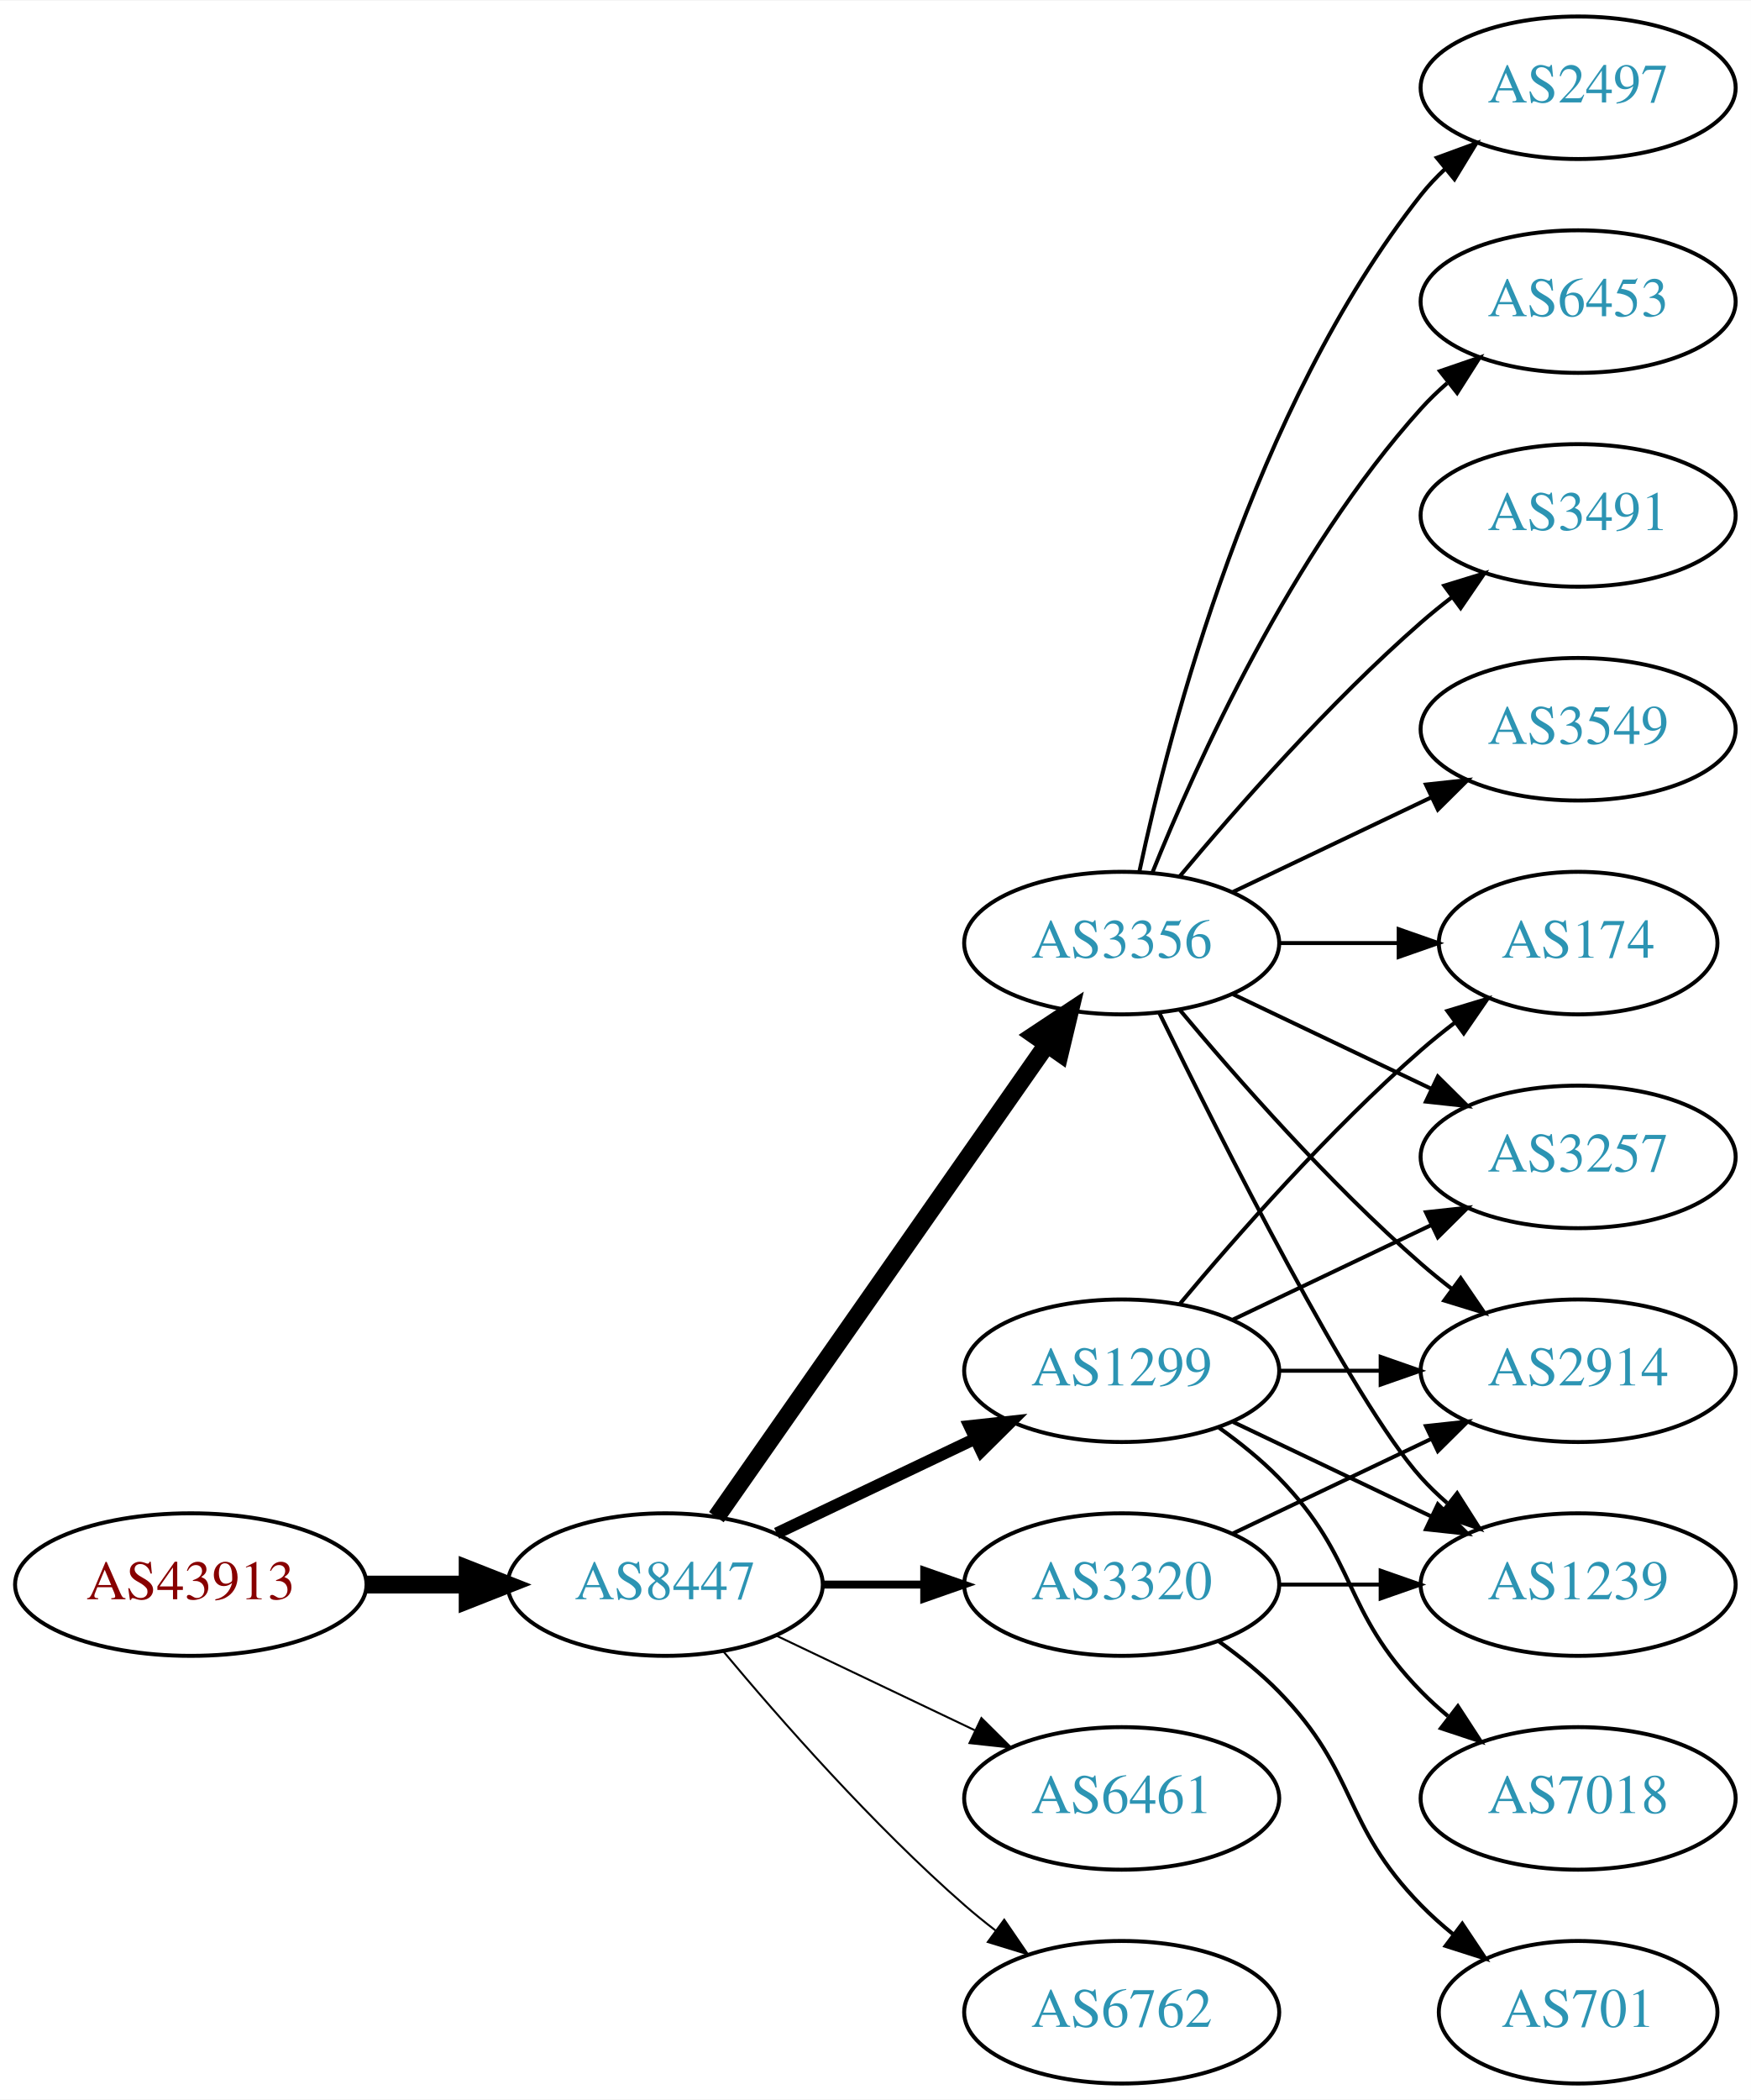
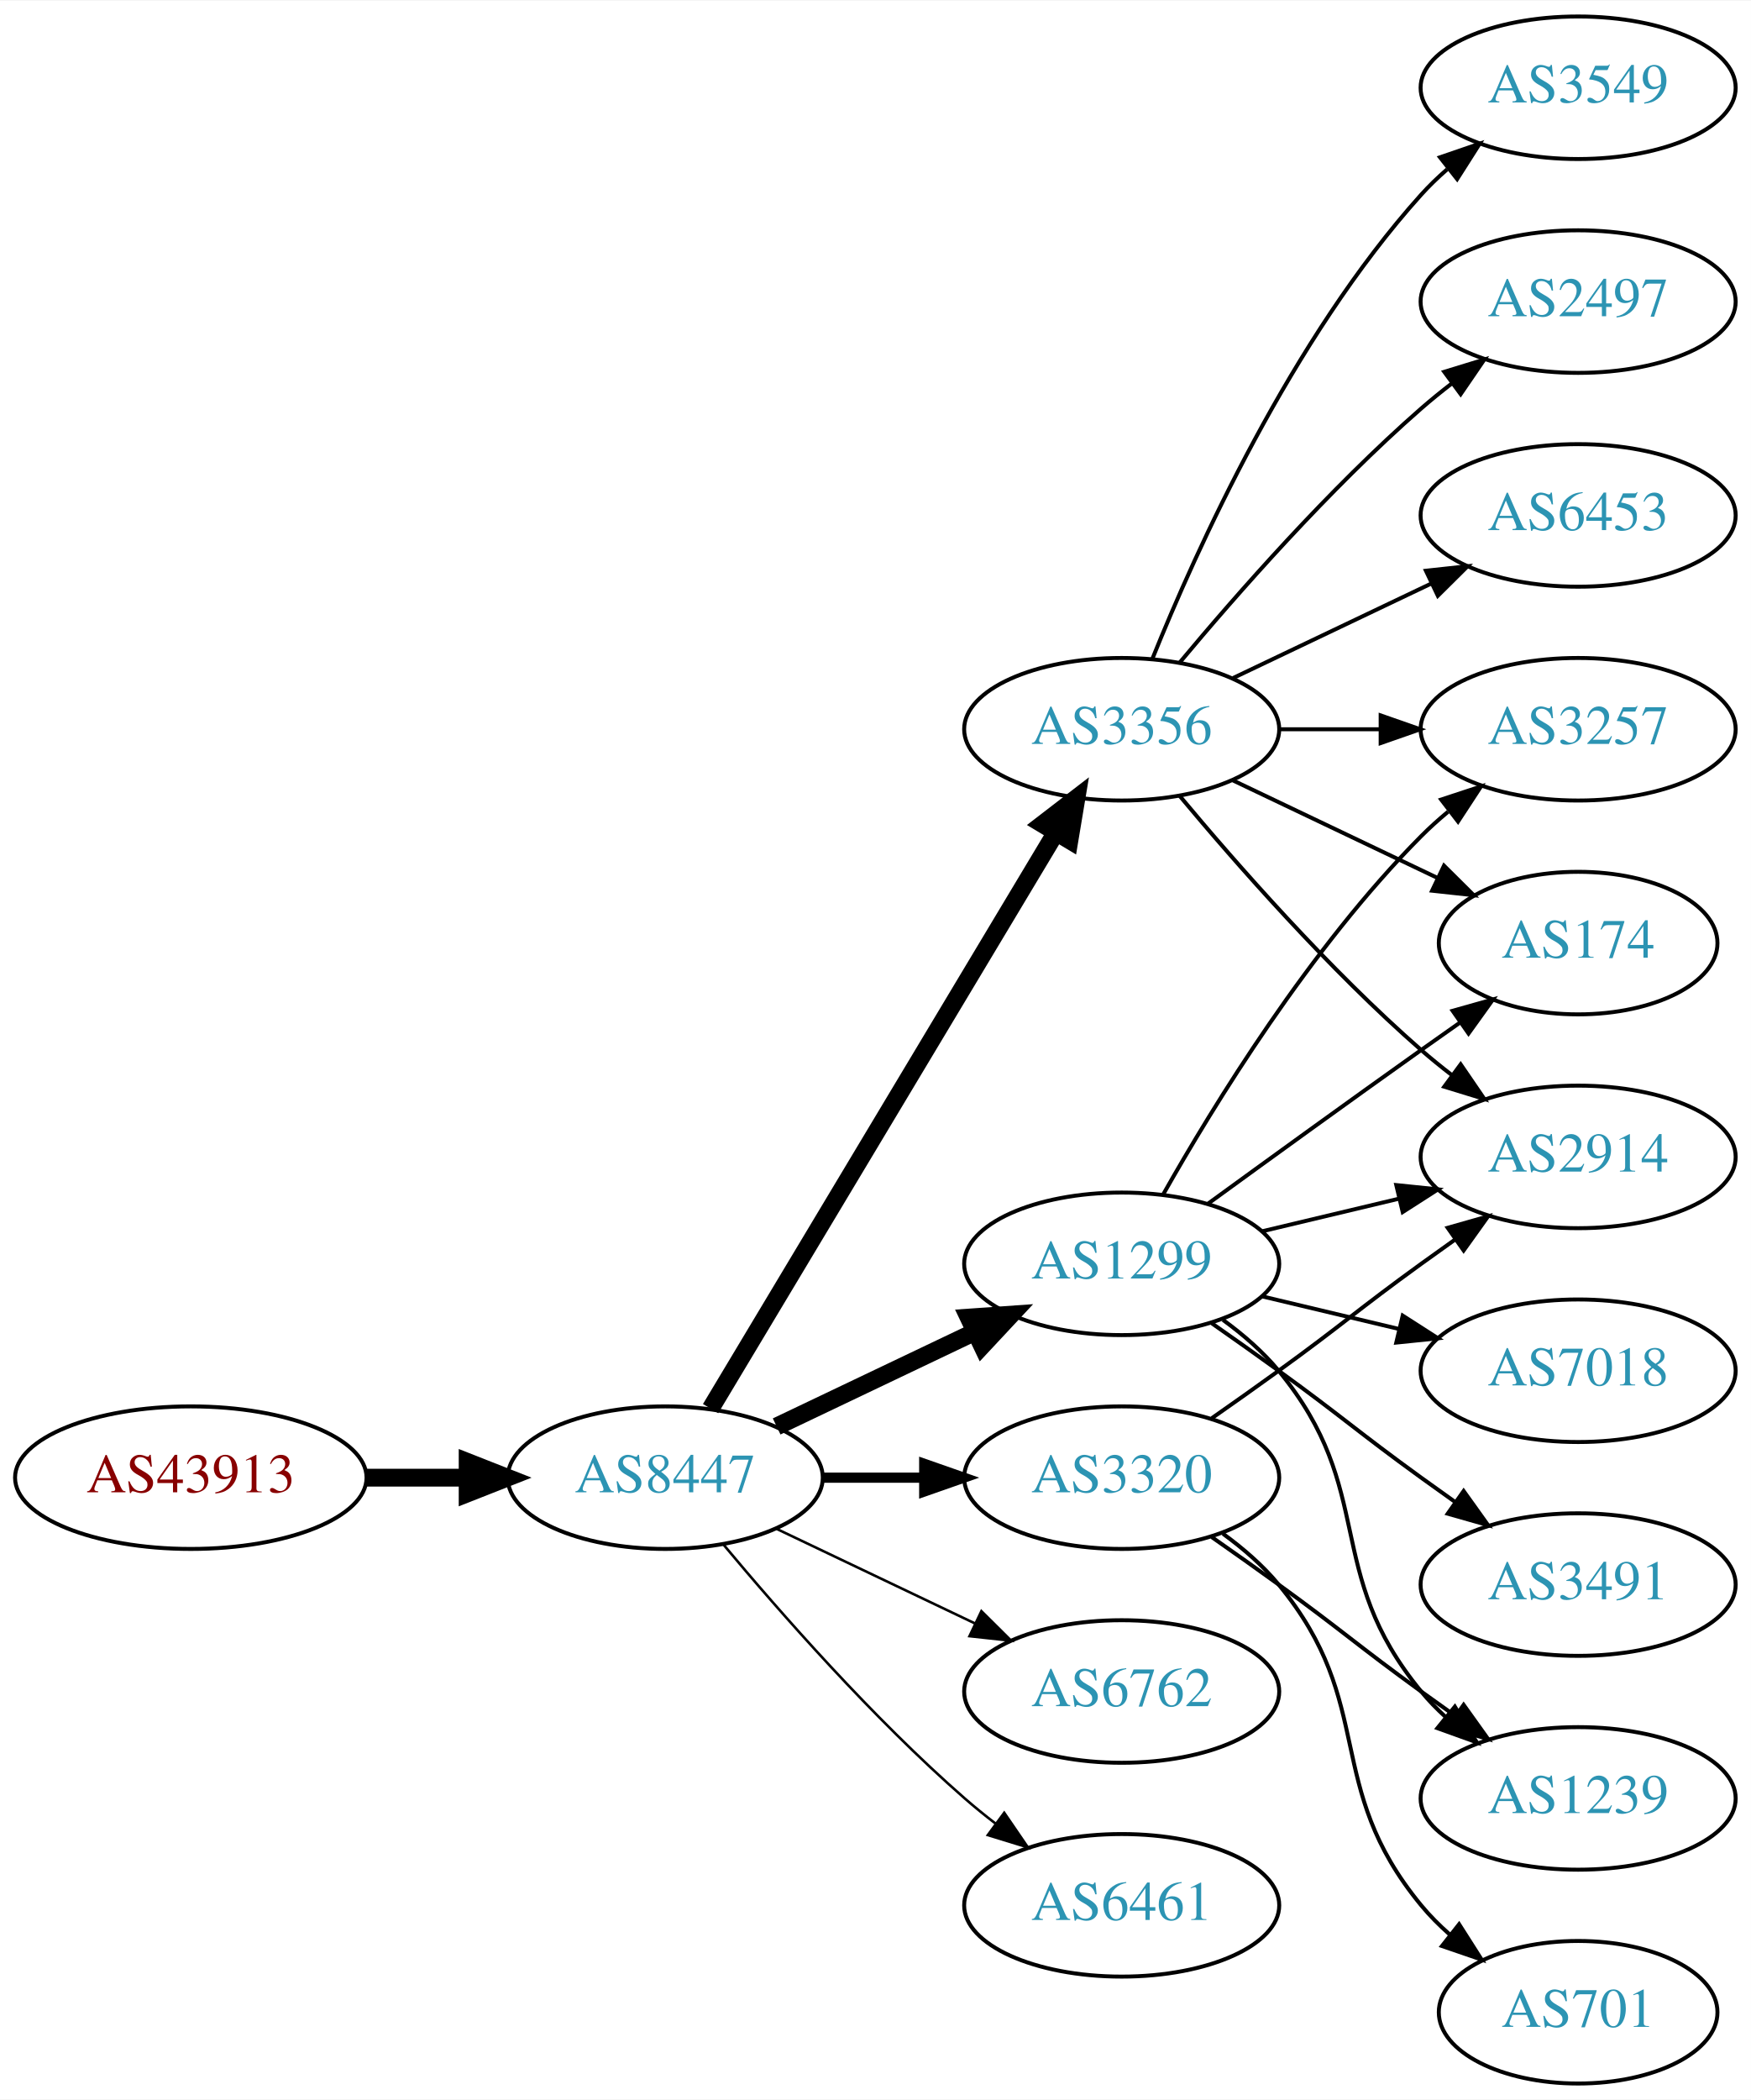
<svg xmlns="http://www.w3.org/2000/svg" xmlns:xlink="http://www.w3.org/1999/xlink" width="442pt" height="530pt" viewBox="0.00 0.00 442.27 530.00">
  <g id="graph0" class="graph" transform="scale(1 1) rotate(0) translate(4 526)">
    <polygon fill="white" stroke="none" points="-4,4 -4,-526 438.271,-526 438.271,4 -4,4" />
    <g id="node1" class="node">
      <g id="a_node1">
        <a xlink:href="/asn/43913" xlink:title="AS43913 ~ AT-AGES-AS [AT]">
-           <ellipse fill="#ffffff" stroke="black" cx="44.196" cy="-126" rx="44.393" ry="18" />
-           <text text-anchor="middle" x="44.196" y="-122.3" font-family="Times,serif" font-size="14.00" fill="#880000">AS43913</text>
+           <ellipse fill="#ffffff" stroke="black" cx="44.196" cy="-153" rx="44.393" ry="18" />
+           <text text-anchor="middle" x="44.196" y="-149.3" font-family="Times,serif" font-size="14.00" fill="#880000">AS43913</text>
        </a>
      </g>
    </g>
    <g id="node2" class="node">
      <g id="a_node2">
        <a xlink:href="/asn/8447" xlink:title="AS8447 ~ A1 Telekom Austria AG [AT]">
-           <ellipse fill="#ffffff" stroke="black" cx="164.039" cy="-126" rx="39.794" ry="18" />
-           <text text-anchor="middle" x="164.039" y="-122.3" font-family="Times,serif" font-size="14.00" fill="#2c94b3">AS8447</text>
+           <ellipse fill="#ffffff" stroke="black" cx="164.039" cy="-153" rx="39.794" ry="18" />
+           <text text-anchor="middle" x="164.039" y="-149.3" font-family="Times,serif" font-size="14.00" fill="#2c94b3">AS8447</text>
        </a>
      </g>
    </g>
    <g id="edge1" class="edge">
-       <path fill="none" stroke="black" stroke-width="4.5" d="M88.407,-126C96.72,-126 105.482,-126 113.965,-126" />
-       <polygon fill="black" stroke="black" stroke-width="4.5" points="114.123,-129.938 124.123,-126 114.123,-122.063 114.123,-129.938" />
+       <path fill="none" stroke="black" stroke-width="4.5" d="M88.407,-153C96.72,-153 105.482,-153 113.965,-153" />
+       <polygon fill="black" stroke="black" stroke-width="4.5" points="114.123,-156.938 124.123,-153 114.123,-149.063 114.123,-156.938" />
    </g>
    <g id="node3" class="node">
      <g id="a_node3">
        <a xlink:href="/asn/3356" xlink:title="AS3356 ~ Level 3 Parent, LLC [US]">
-           <ellipse fill="#ffffff" stroke="black" cx="279.332" cy="-288" rx="39.794" ry="18" />
-           <text text-anchor="middle" x="279.332" y="-284.3" font-family="Times,serif" font-size="14.00" fill="#2c94b3">AS3356</text>
+           <ellipse fill="#ffffff" stroke="black" cx="279.332" cy="-342" rx="39.794" ry="18" />
+           <text text-anchor="middle" x="279.332" y="-338.3" font-family="Times,serif" font-size="14.00" fill="#2c94b3">AS3356</text>
        </a>
      </g>
    </g>
    <g id="edge2" class="edge">
-       <path fill="none" stroke="black" stroke-width="4.5" d="M176.949,-143.031C196.871,-171.517 237.06,-228.985 260.41,-262.374" />
-       <polygon fill="black" stroke="black" stroke-width="4.5" points="257.282,-264.772 266.24,-270.71 263.736,-260.258 257.282,-264.772" />
+       <path fill="none" stroke="black" stroke-width="4.5" d="M175.494,-170.442C195.475,-203.775 239.18,-276.686 262.666,-315.866" />
+       <polygon fill="black" stroke="black" stroke-width="4.5" points="259.383,-318.048 267.902,-324.6 266.137,-313.999 259.383,-318.048" />
    </g>
    <g id="node4" class="node">
      <g id="a_node4">
-         <a xlink:href="/asn/3320" xlink:title="AS3320 ~ DTAG [DE]">
-           <ellipse fill="#ffffff" stroke="black" cx="279.332" cy="-126" rx="39.794" ry="18" />
-           <text text-anchor="middle" x="279.332" y="-122.3" font-family="Times,serif" font-size="14.00" fill="#2c94b3">AS3320</text>
+         <a xlink:href="/asn/1299" xlink:title="AS1299 ~ Telia Carrier [EU]">
+           <ellipse fill="#ffffff" stroke="black" cx="279.332" cy="-207" rx="39.794" ry="18" />
+           <text text-anchor="middle" x="279.332" y="-203.3" font-family="Times,serif" font-size="14.00" fill="#2c94b3">AS1299</text>
        </a>
      </g>
    </g>
    <g id="edge3" class="edge">
-       <path fill="none" stroke="black" stroke-width="2" d="M203.711,-126C211.914,-126 220.678,-126 229.21,-126" />
-       <polygon fill="black" stroke="black" stroke-width="2" points="229.449,-129.5 239.449,-126 229.449,-122.5 229.449,-129.5" />
+       <path fill="none" stroke="black" stroke-width="4.5" d="M192.175,-165.934C207.169,-173.081 225.99,-182.052 242.213,-189.785" />
+       <polygon fill="black" stroke="black" stroke-width="4.5" points="240.695,-193.423 251.417,-194.171 244.084,-186.314 240.695,-193.423" />
    </g>
    <g id="node5" class="node">
      <g id="a_node5">
-         <a xlink:href="/asn/6461" xlink:title="AS6461 ~ Zayo Bandwidth [US]">
-           <ellipse fill="#ffffff" stroke="black" cx="279.332" cy="-72" rx="39.794" ry="18" />
-           <text text-anchor="middle" x="279.332" y="-68.3" font-family="Times,serif" font-size="14.00" fill="#2c94b3">AS6461</text>
+         <a xlink:href="/asn/3320" xlink:title="AS3320 ~ DTAG [DE]">
+           <ellipse fill="#ffffff" stroke="black" cx="279.332" cy="-153" rx="39.794" ry="18" />
+           <text text-anchor="middle" x="279.332" y="-149.3" font-family="Times,serif" font-size="14.00" fill="#2c94b3">AS3320</text>
        </a>
      </g>
    </g>
    <g id="edge4" class="edge">
-       <path fill="none" stroke="black" stroke-width="0.5" d="M192.175,-113.066C207.169,-105.919 225.99,-96.948 242.213,-89.215" />
-       <polygon fill="black" stroke="black" stroke-width="0.5" points="243.895,-92.291 251.417,-84.829 240.884,-85.972 243.895,-92.291" />
+       <path fill="none" stroke="black" stroke-width="2.571" d="M203.711,-153C211.914,-153 220.678,-153 229.21,-153" />
+       <polygon fill="black" stroke="black" stroke-width="2.571" points="229.449,-156.5 239.449,-153 229.449,-149.5 229.449,-156.5" />
    </g>
    <g id="node6" class="node">
      <g id="a_node6">
        <a xlink:href="/asn/6762" xlink:title="AS6762 ~ TELECOM ITALIA SPARKLE S.p.A. [IT]">
-           <ellipse fill="#ffffff" stroke="black" cx="279.332" cy="-18" rx="39.794" ry="18" />
-           <text text-anchor="middle" x="279.332" y="-14.3" font-family="Times,serif" font-size="14.00" fill="#2c94b3">AS6762</text>
+           <ellipse fill="#ffffff" stroke="black" cx="279.332" cy="-99" rx="39.794" ry="18" />
+           <text text-anchor="middle" x="279.332" y="-95.3" font-family="Times,serif" font-size="14.00" fill="#2c94b3">AS6762</text>
        </a>
      </g>
    </g>
    <g id="edge5" class="edge">
-       <path fill="none" stroke="black" stroke-width="0.5" d="M178.669,-109.183C192.951,-92.071 216.498,-65.255 239.685,-45 242.151,-42.846 244.789,-40.706 247.487,-38.628" />
-       <polygon fill="black" stroke="black" stroke-width="0.5" points="249.66,-41.375 255.641,-32.63 245.512,-35.736 249.66,-41.375" />
+       <path fill="none" stroke="black" stroke-width="0.643" d="M192.175,-140.066C207.169,-132.919 225.99,-123.948 242.213,-116.215" />
+       <polygon fill="black" stroke="black" stroke-width="0.643" points="243.895,-119.291 251.417,-111.829 240.884,-112.972 243.895,-119.291" />
    </g>
    <g id="node7" class="node">
      <g id="a_node7">
-         <a xlink:href="/asn/1299" xlink:title="AS1299 ~ Telia Carrier [EU]">
-           <ellipse fill="#ffffff" stroke="black" cx="279.332" cy="-180" rx="39.794" ry="18" />
-           <text text-anchor="middle" x="279.332" y="-176.3" font-family="Times,serif" font-size="14.00" fill="#2c94b3">AS1299</text>
+         <a xlink:href="/asn/6461" xlink:title="AS6461 ~ Zayo Bandwidth [US]">
+           <ellipse fill="#ffffff" stroke="black" cx="279.332" cy="-45" rx="39.794" ry="18" />
+           <text text-anchor="middle" x="279.332" y="-41.3" font-family="Times,serif" font-size="14.00" fill="#2c94b3">AS6461</text>
        </a>
      </g>
    </g>
    <g id="edge6" class="edge">
-       <path fill="none" stroke="black" stroke-width="3" d="M192.175,-138.934C207.169,-146.081 225.99,-155.052 242.213,-162.785" />
-       <polygon fill="black" stroke="black" stroke-width="3" points="240.884,-166.028 251.417,-167.171 243.895,-159.709 240.884,-166.028" />
+       <path fill="none" stroke="black" stroke-width="0.643" d="M178.669,-136.183C192.951,-119.071 216.498,-92.255 239.685,-72 242.151,-69.846 244.789,-67.706 247.487,-65.628" />
+       <polygon fill="black" stroke="black" stroke-width="0.643" points="249.66,-68.375 255.641,-59.63 245.512,-62.736 249.66,-68.375" />
    </g>
    <g id="node8" class="node">
      <g id="a_node8">
-         <a xlink:href="/asn/3491" xlink:title="AS3491 ~ PCCW Global, Inc. [US]">
-           <ellipse fill="#ffffff" stroke="black" cx="394.625" cy="-396" rx="39.794" ry="18" />
-           <text text-anchor="middle" x="394.625" y="-392.3" font-family="Times,serif" font-size="14.00" fill="#2c94b3">AS3491</text>
+         <a xlink:href="/asn/3257" xlink:title="AS3257 ~ GTT [DE]">
+           <ellipse fill="#ffffff" stroke="black" cx="394.625" cy="-342" rx="39.794" ry="18" />
+           <text text-anchor="middle" x="394.625" y="-338.3" font-family="Times,serif" font-size="14.00" fill="#2c94b3">AS3257</text>
        </a>
      </g>
    </g>
    <g id="edge7" class="edge">
-       <path fill="none" stroke="black" d="M293.962,-304.817C308.244,-321.929 331.791,-348.745 354.978,-369 357.444,-371.154 360.082,-373.294 362.78,-375.372" />
-       <polygon fill="black" stroke="black" points="360.805,-378.264 370.934,-381.37 364.953,-372.625 360.805,-378.264" />
+       <path fill="none" stroke="black" d="M319.004,-342C327.207,-342 335.971,-342 344.503,-342" />
+       <polygon fill="black" stroke="black" points="344.742,-345.5 354.742,-342 344.742,-338.5 344.742,-345.5" />
    </g>
    <g id="node9" class="node">
      <g id="a_node9">
        <a xlink:href="/asn/3549" xlink:title="AS3549 ~ Level 3 Parent, LLC [US]">
-           <ellipse fill="#ffffff" stroke="black" cx="394.625" cy="-342" rx="39.794" ry="18" />
-           <text text-anchor="middle" x="394.625" y="-338.3" font-family="Times,serif" font-size="14.00" fill="#2c94b3">AS3549</text>
+           <ellipse fill="#ffffff" stroke="black" cx="394.625" cy="-504" rx="39.794" ry="18" />
+           <text text-anchor="middle" x="394.625" y="-500.3" font-family="Times,serif" font-size="14.00" fill="#2c94b3">AS3549</text>
        </a>
      </g>
    </g>
    <g id="edge8" class="edge">
-       <path fill="none" stroke="black" d="M307.468,-300.934C322.462,-308.081 341.283,-317.052 357.506,-324.785" />
-       <polygon fill="black" stroke="black" points="356.177,-328.028 366.71,-329.171 359.188,-321.709 356.177,-328.028" />
+       <path fill="none" stroke="black" d="M287.079,-359.787C298.13,-387.243 322.184,-440.578 354.978,-477 356.98,-479.224 359.199,-481.363 361.532,-483.397" />
+       <polygon fill="black" stroke="black" points="359.73,-486.433 369.751,-489.873 364.062,-480.935 359.73,-486.433" />
    </g>
    <g id="node10" class="node">
      <g id="a_node10">
+         <a xlink:href="/asn/2497" xlink:title="AS2497 ~ Internet Initiative Japan Inc. [JP]">
+           <ellipse fill="#ffffff" stroke="black" cx="394.625" cy="-450" rx="39.794" ry="18" />
+           <text text-anchor="middle" x="394.625" y="-446.3" font-family="Times,serif" font-size="14.00" fill="#2c94b3">AS2497</text>
+         </a>
+       </g>
+     </g>
+     <g id="edge9" class="edge">
+       <path fill="none" stroke="black" d="M293.962,-358.817C308.244,-375.929 331.791,-402.745 354.978,-423 357.444,-425.154 360.082,-427.294 362.78,-429.372" />
+       <polygon fill="black" stroke="black" points="360.805,-432.264 370.934,-435.37 364.953,-426.625 360.805,-432.264" />
+     </g>
+     <g id="node11" class="node">
+       <g id="a_node11">
        <a xlink:href="/asn/174" xlink:title="AS174 ~ Cogent Communications [US]">
          <ellipse fill="#ffffff" stroke="black" cx="394.625" cy="-288" rx="35.194" ry="18" />
          <text text-anchor="middle" x="394.625" y="-284.3" font-family="Times,serif" font-size="14.00" fill="#2c94b3">AS174</text>
        </a>
      </g>
    </g>
-     <g id="edge9" class="edge">
-       <path fill="none" stroke="black" d="M319.004,-288C328.709,-288 339.2,-288 349.163,-288" />
-       <polygon fill="black" stroke="black" points="349.299,-291.5 359.299,-288 349.299,-284.5 349.299,-291.5" />
-     </g>
-     <g id="node11" class="node">
-       <g id="a_node11">
-         <a xlink:href="/asn/3257" xlink:title="AS3257 ~ GTT [DE]">
-           <ellipse fill="#ffffff" stroke="black" cx="394.625" cy="-234" rx="39.794" ry="18" />
-           <text text-anchor="middle" x="394.625" y="-230.3" font-family="Times,serif" font-size="14.00" fill="#2c94b3">AS3257</text>
-         </a>
-       </g>
-     </g>
    <g id="edge10" class="edge">
-       <path fill="none" stroke="black" d="M307.468,-275.066C322.462,-267.919 341.283,-258.948 357.506,-251.215" />
-       <polygon fill="black" stroke="black" points="359.188,-254.291 366.71,-246.829 356.177,-247.972 359.188,-254.291" />
+       <path fill="none" stroke="black" d="M307.468,-329.066C322.9,-321.71 342.385,-312.423 358.92,-304.541" />
+       <polygon fill="black" stroke="black" points="360.741,-307.551 368.262,-300.089 357.729,-301.232 360.741,-307.551" />
    </g>
    <g id="node12" class="node">
      <g id="a_node12">
-         <a xlink:href="/asn/2914" xlink:title="AS2914 ~ NTT America, Inc. [US]">
-           <ellipse fill="#ffffff" stroke="black" cx="394.625" cy="-180" rx="39.794" ry="18" />
-           <text text-anchor="middle" x="394.625" y="-176.3" font-family="Times,serif" font-size="14.00" fill="#2c94b3">AS2914</text>
+         <a xlink:href="/asn/6453" xlink:title="AS6453 ~ TATA COMMUNICATIONS (AMERICA) INC [US]">
+           <ellipse fill="#ffffff" stroke="black" cx="394.625" cy="-396" rx="39.794" ry="18" />
+           <text text-anchor="middle" x="394.625" y="-392.3" font-family="Times,serif" font-size="14.00" fill="#2c94b3">AS6453</text>
        </a>
      </g>
    </g>
    <g id="edge11" class="edge">
-       <path fill="none" stroke="black" d="M293.962,-271.183C308.244,-254.071 331.791,-227.255 354.978,-207 357.444,-204.846 360.082,-202.706 362.78,-200.628" />
-       <polygon fill="black" stroke="black" points="364.953,-203.375 370.934,-194.63 360.805,-197.736 364.953,-203.375" />
+       <path fill="none" stroke="black" d="M307.468,-354.934C322.462,-362.081 341.283,-371.052 357.506,-378.785" />
+       <polygon fill="black" stroke="black" points="356.177,-382.028 366.71,-383.171 359.188,-375.709 356.177,-382.028" />
    </g>
    <g id="node13" class="node">
      <g id="a_node13">
-         <a xlink:href="/asn/1239" xlink:title="AS1239 ~ Sprint [US]">
-           <ellipse fill="#ffffff" stroke="black" cx="394.625" cy="-126" rx="39.794" ry="18" />
-           <text text-anchor="middle" x="394.625" y="-122.3" font-family="Times,serif" font-size="14.00" fill="#2c94b3">AS1239</text>
+         <a xlink:href="/asn/2914" xlink:title="AS2914 ~ NTT America, Inc. [US]">
+           <ellipse fill="#ffffff" stroke="black" cx="394.625" cy="-234" rx="39.794" ry="18" />
+           <text text-anchor="middle" x="394.625" y="-230.3" font-family="Times,serif" font-size="14.00" fill="#2c94b3">AS2914</text>
        </a>
      </g>
    </g>
    <g id="edge12" class="edge">
-       <path fill="none" stroke="black" d="M288.769,-270.489C304.388,-238.491 337.774,-172.107 354.978,-153 356.98,-150.776 359.199,-148.637 361.532,-146.603" />
-       <polygon fill="black" stroke="black" points="364.062,-149.065 369.751,-140.127 359.73,-143.567 364.062,-149.065" />
+       <path fill="none" stroke="black" d="M293.962,-325.183C308.244,-308.071 331.791,-281.255 354.978,-261 357.444,-258.846 360.082,-256.706 362.78,-254.628" />
+       <polygon fill="black" stroke="black" points="364.953,-257.375 370.934,-248.63 360.805,-251.736 364.953,-257.375" />
+     </g>
+     <g id="edge14" class="edge">
+       <path fill="none" stroke="black" d="M289.791,-224.49C302.573,-247.096 327.005,-286.886 354.978,-315 357.089,-317.121 359.385,-319.188 361.77,-321.171" />
+       <polygon fill="black" stroke="black" points="360.023,-324.242 370.086,-327.556 364.286,-318.69 360.023,-324.242" />
+     </g>
+     <g id="edge18" class="edge">
+       <path fill="none" stroke="black" d="M301.18,-222.222C316.114,-233.091 336.727,-248.025 354.978,-261 358.188,-263.282 361.557,-265.661 364.912,-268.018" />
+       <polygon fill="black" stroke="black" points="362.924,-270.899 373.123,-273.77 366.94,-265.166 362.924,-270.899" />
+     </g>
+     <g id="edge13" class="edge">
+       <path fill="none" stroke="black" d="M314.939,-215.248C325.81,-217.838 337.964,-220.735 349.407,-223.462" />
+       <polygon fill="black" stroke="black" points="348.69,-226.889 359.229,-225.803 350.313,-220.08 348.69,-226.889" />
    </g>
    <g id="node14" class="node">
      <g id="a_node14">
-         <a xlink:href="/asn/2497" xlink:title="AS2497 ~ Internet Initiative Japan Inc. [JP]">
-           <ellipse fill="#ffffff" stroke="black" cx="394.625" cy="-504" rx="39.794" ry="18" />
-           <text text-anchor="middle" x="394.625" y="-500.3" font-family="Times,serif" font-size="14.00" fill="#2c94b3">AS2497</text>
-         </a>
-       </g>
-     </g>
-     <g id="edge13" class="edge">
-       <path fill="none" stroke="black" d="M283.822,-306.16C291.453,-342.03 312.445,-423.155 354.978,-477 356.785,-479.288 358.838,-481.462 361.033,-483.51" />
-       <polygon fill="black" stroke="black" points="358.944,-486.323 368.893,-489.966 363.387,-480.914 358.944,-486.323" />
+         <a xlink:href="/asn/3491" xlink:title="AS3491 ~ PCCW Global, Inc. [US]">
+           <ellipse fill="#ffffff" stroke="black" cx="394.625" cy="-126" rx="39.794" ry="18" />
+           <text text-anchor="middle" x="394.625" y="-122.3" font-family="Times,serif" font-size="14.00" fill="#2c94b3">AS3491</text>
+         </a>
+       </g>
+     </g>
+     <g id="edge15" class="edge">
+       <path fill="none" stroke="black" d="M302.089,-191.991C307.623,-188.121 313.542,-183.936 318.978,-180 335.178,-168.271 338.778,-164.729 354.978,-153 357.781,-150.971 360.712,-148.875 363.653,-146.79" />
+       <polygon fill="black" stroke="black" points="365.704,-149.627 371.868,-141.009 361.675,-143.903 365.704,-149.627" />
    </g>
    <g id="node15" class="node">
      <g id="a_node15">
-         <a xlink:href="/asn/6453" xlink:title="AS6453 ~ TATA COMMUNICATIONS (AMERICA) INC [US]">
-           <ellipse fill="#ffffff" stroke="black" cx="394.625" cy="-450" rx="39.794" ry="18" />
-           <text text-anchor="middle" x="394.625" y="-446.3" font-family="Times,serif" font-size="14.00" fill="#2c94b3">AS6453</text>
-         </a>
-       </g>
-     </g>
-     <g id="edge14" class="edge">
-       <path fill="none" stroke="black" d="M287.079,-305.787C298.13,-333.243 322.184,-386.578 354.978,-423 356.98,-425.224 359.199,-427.363 361.532,-429.397" />
-       <polygon fill="black" stroke="black" points="359.73,-432.433 369.751,-435.873 364.062,-426.935 359.73,-432.433" />
+         <a xlink:href="/asn/7018" xlink:title="AS7018 ~ AT&amp;T Services, Inc. [US]">
+           <ellipse fill="#ffffff" stroke="black" cx="394.625" cy="-180" rx="39.794" ry="18" />
+           <text text-anchor="middle" x="394.625" y="-176.3" font-family="Times,serif" font-size="14.00" fill="#2c94b3">AS7018</text>
+         </a>
+       </g>
    </g>
    <g id="edge16" class="edge">
-       <path fill="none" stroke="black" d="M307.468,-138.934C322.462,-146.081 341.283,-155.052 357.506,-162.785" />
-       <polygon fill="black" stroke="black" points="356.177,-166.028 366.71,-167.171 359.188,-159.709 356.177,-166.028" />
-     </g>
-     <g id="edge15" class="edge">
-       <path fill="none" stroke="black" d="M319.004,-126C327.207,-126 335.971,-126 344.503,-126" />
-       <polygon fill="black" stroke="black" points="344.742,-129.5 354.742,-126 344.742,-122.5 344.742,-129.5" />
+       <path fill="none" stroke="black" d="M314.939,-198.752C325.81,-196.162 337.964,-193.265 349.407,-190.538" />
+       <polygon fill="black" stroke="black" points="350.313,-193.92 359.229,-188.197 348.69,-187.111 350.313,-193.92" />
    </g>
    <g id="node16" class="node">
      <g id="a_node16">
+         <a xlink:href="/asn/1239" xlink:title="AS1239 ~ Sprint [US]">
+           <ellipse fill="#ffffff" stroke="black" cx="394.625" cy="-72" rx="39.794" ry="18" />
+           <text text-anchor="middle" x="394.625" y="-68.3" font-family="Times,serif" font-size="14.00" fill="#2c94b3">AS1239</text>
+         </a>
+       </g>
+     </g>
+     <g id="edge17" class="edge">
+       <path fill="none" stroke="black" d="M304.912,-192.844C310.007,-189.128 315.02,-184.799 318.978,-180 344.043,-149.606 329.913,-129.394 354.978,-99 356.833,-96.751 358.92,-94.604 361.139,-92.576" />
+       <polygon fill="black" stroke="black" points="363.488,-95.177 369.044,-86.156 359.075,-89.744 363.488,-95.177" />
+     </g>
+     <g id="edge19" class="edge">
+       <path fill="none" stroke="black" d="M302.089,-168.009C307.623,-171.879 313.542,-176.064 318.978,-180 335.178,-191.729 338.778,-195.271 354.978,-207 357.781,-209.029 360.712,-211.125 363.653,-213.21" />
+       <polygon fill="black" stroke="black" points="361.675,-216.097 371.868,-218.991 365.704,-210.373 361.675,-216.097" />
+     </g>
+     <g id="edge21" class="edge">
+       <path fill="none" stroke="black" d="M302.089,-137.991C307.623,-134.121 313.542,-129.936 318.978,-126 335.178,-114.271 338.778,-110.729 354.978,-99 357.781,-96.971 360.712,-94.875 363.653,-92.79" />
+       <polygon fill="black" stroke="black" points="365.704,-95.627 371.868,-87.009 361.675,-89.903 365.704,-95.627" />
+     </g>
+     <g id="node17" class="node">
+       <g id="a_node17">
        <a xlink:href="/asn/701" xlink:title="AS701 ~ UUNET [US]">
          <ellipse fill="#ffffff" stroke="black" cx="394.625" cy="-18" rx="35.194" ry="18" />
          <text text-anchor="middle" x="394.625" y="-14.3" font-family="Times,serif" font-size="14.00" fill="#2c94b3">AS701</text>
        </a>
      </g>
    </g>
-     <g id="edge17" class="edge">
-       <path fill="none" stroke="black" d="M303.926,-111.611C309.182,-107.852 314.513,-103.563 318.978,-99 339.151,-78.383 334.806,-65.617 354.978,-45 357.457,-42.466 360.204,-40.017 363.056,-37.696" />
-       <polygon fill="black" stroke="black" points="365.359,-40.343 371.242,-31.532 361.148,-34.752 365.359,-40.343" />
-     </g>
-     <g id="edge21" class="edge">
-       <path fill="none" stroke="black" d="M293.962,-196.817C308.244,-213.929 331.791,-240.745 354.978,-261 357.648,-263.332 360.521,-265.648 363.451,-267.886" />
-       <polygon fill="black" stroke="black" points="361.602,-270.87 371.742,-273.939 365.729,-265.216 361.602,-270.87" />
-     </g>
-     <g id="edge19" class="edge">
-       <path fill="none" stroke="black" d="M307.468,-192.934C322.462,-200.081 341.283,-209.052 357.506,-216.785" />
-       <polygon fill="black" stroke="black" points="356.177,-220.028 366.71,-221.171 359.188,-213.709 356.177,-220.028" />
-     </g>
    <g id="edge20" class="edge">
-       <path fill="none" stroke="black" d="M319.004,-180C327.207,-180 335.971,-180 344.503,-180" />
-       <polygon fill="black" stroke="black" points="344.742,-183.5 354.742,-180 344.742,-176.5 344.742,-183.5" />
-     </g>
-     <g id="edge18" class="edge">
-       <path fill="none" stroke="black" d="M307.468,-167.066C322.462,-159.919 341.283,-150.948 357.506,-143.215" />
-       <polygon fill="black" stroke="black" points="359.188,-146.291 366.71,-138.829 356.177,-139.972 359.188,-146.291" />
-     </g>
-     <g id="node17" class="node">
-       <g id="a_node17">
-         <a xlink:href="/asn/7018" xlink:title="AS7018 ~ AT&amp;T Services, Inc. [US]">
-           <ellipse fill="#ffffff" stroke="black" cx="394.625" cy="-72" rx="39.794" ry="18" />
-           <text text-anchor="middle" x="394.625" y="-68.3" font-family="Times,serif" font-size="14.00" fill="#2c94b3">AS7018</text>
-         </a>
-       </g>
-     </g>
-     <g id="edge22" class="edge">
-       <path fill="none" stroke="black" d="M303.926,-165.611C309.182,-161.852 314.513,-157.563 318.978,-153 339.151,-132.383 334.806,-119.617 354.978,-99 357.071,-96.861 359.354,-94.782 361.731,-92.79" />
-       <polygon fill="black" stroke="black" points="364.249,-95.268 370.031,-86.389 359.974,-89.725 364.249,-95.268" />
+       <path fill="none" stroke="black" d="M304.912,-138.844C310.007,-135.128 315.02,-130.799 318.978,-126 344.043,-95.606 329.913,-75.394 354.978,-45 357.113,-42.411 359.556,-39.959 362.152,-37.666" />
+       <polygon fill="black" stroke="black" points="364.56,-40.224 370.251,-31.288 360.229,-34.725 364.56,-40.224" />
    </g>
  </g>
</svg>
